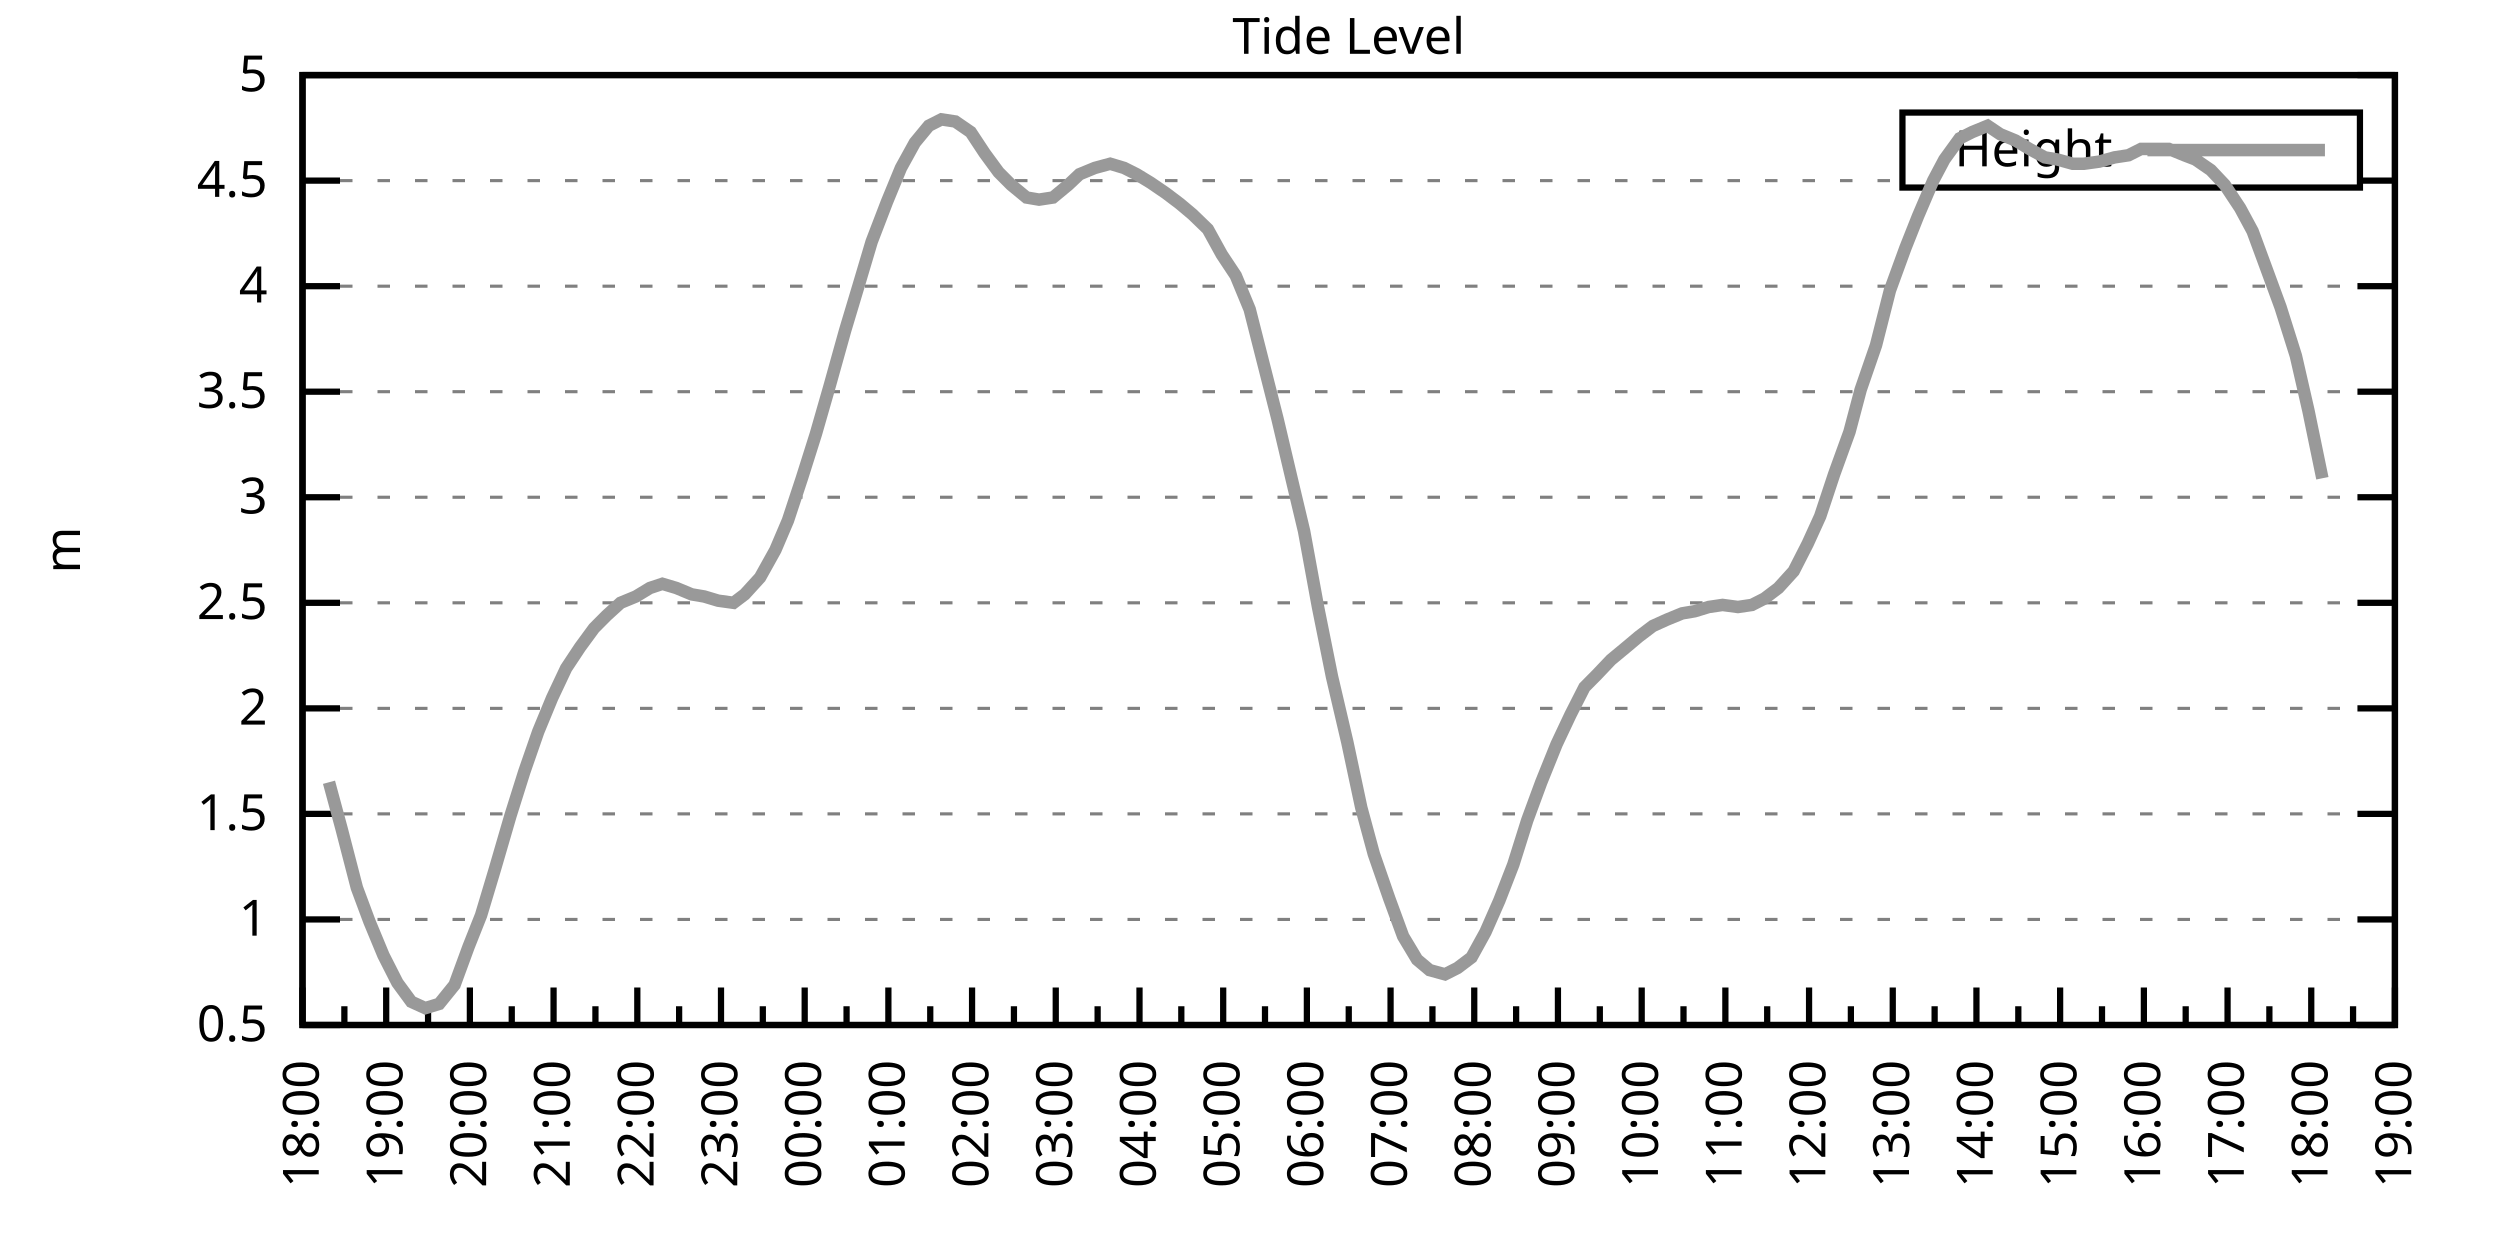
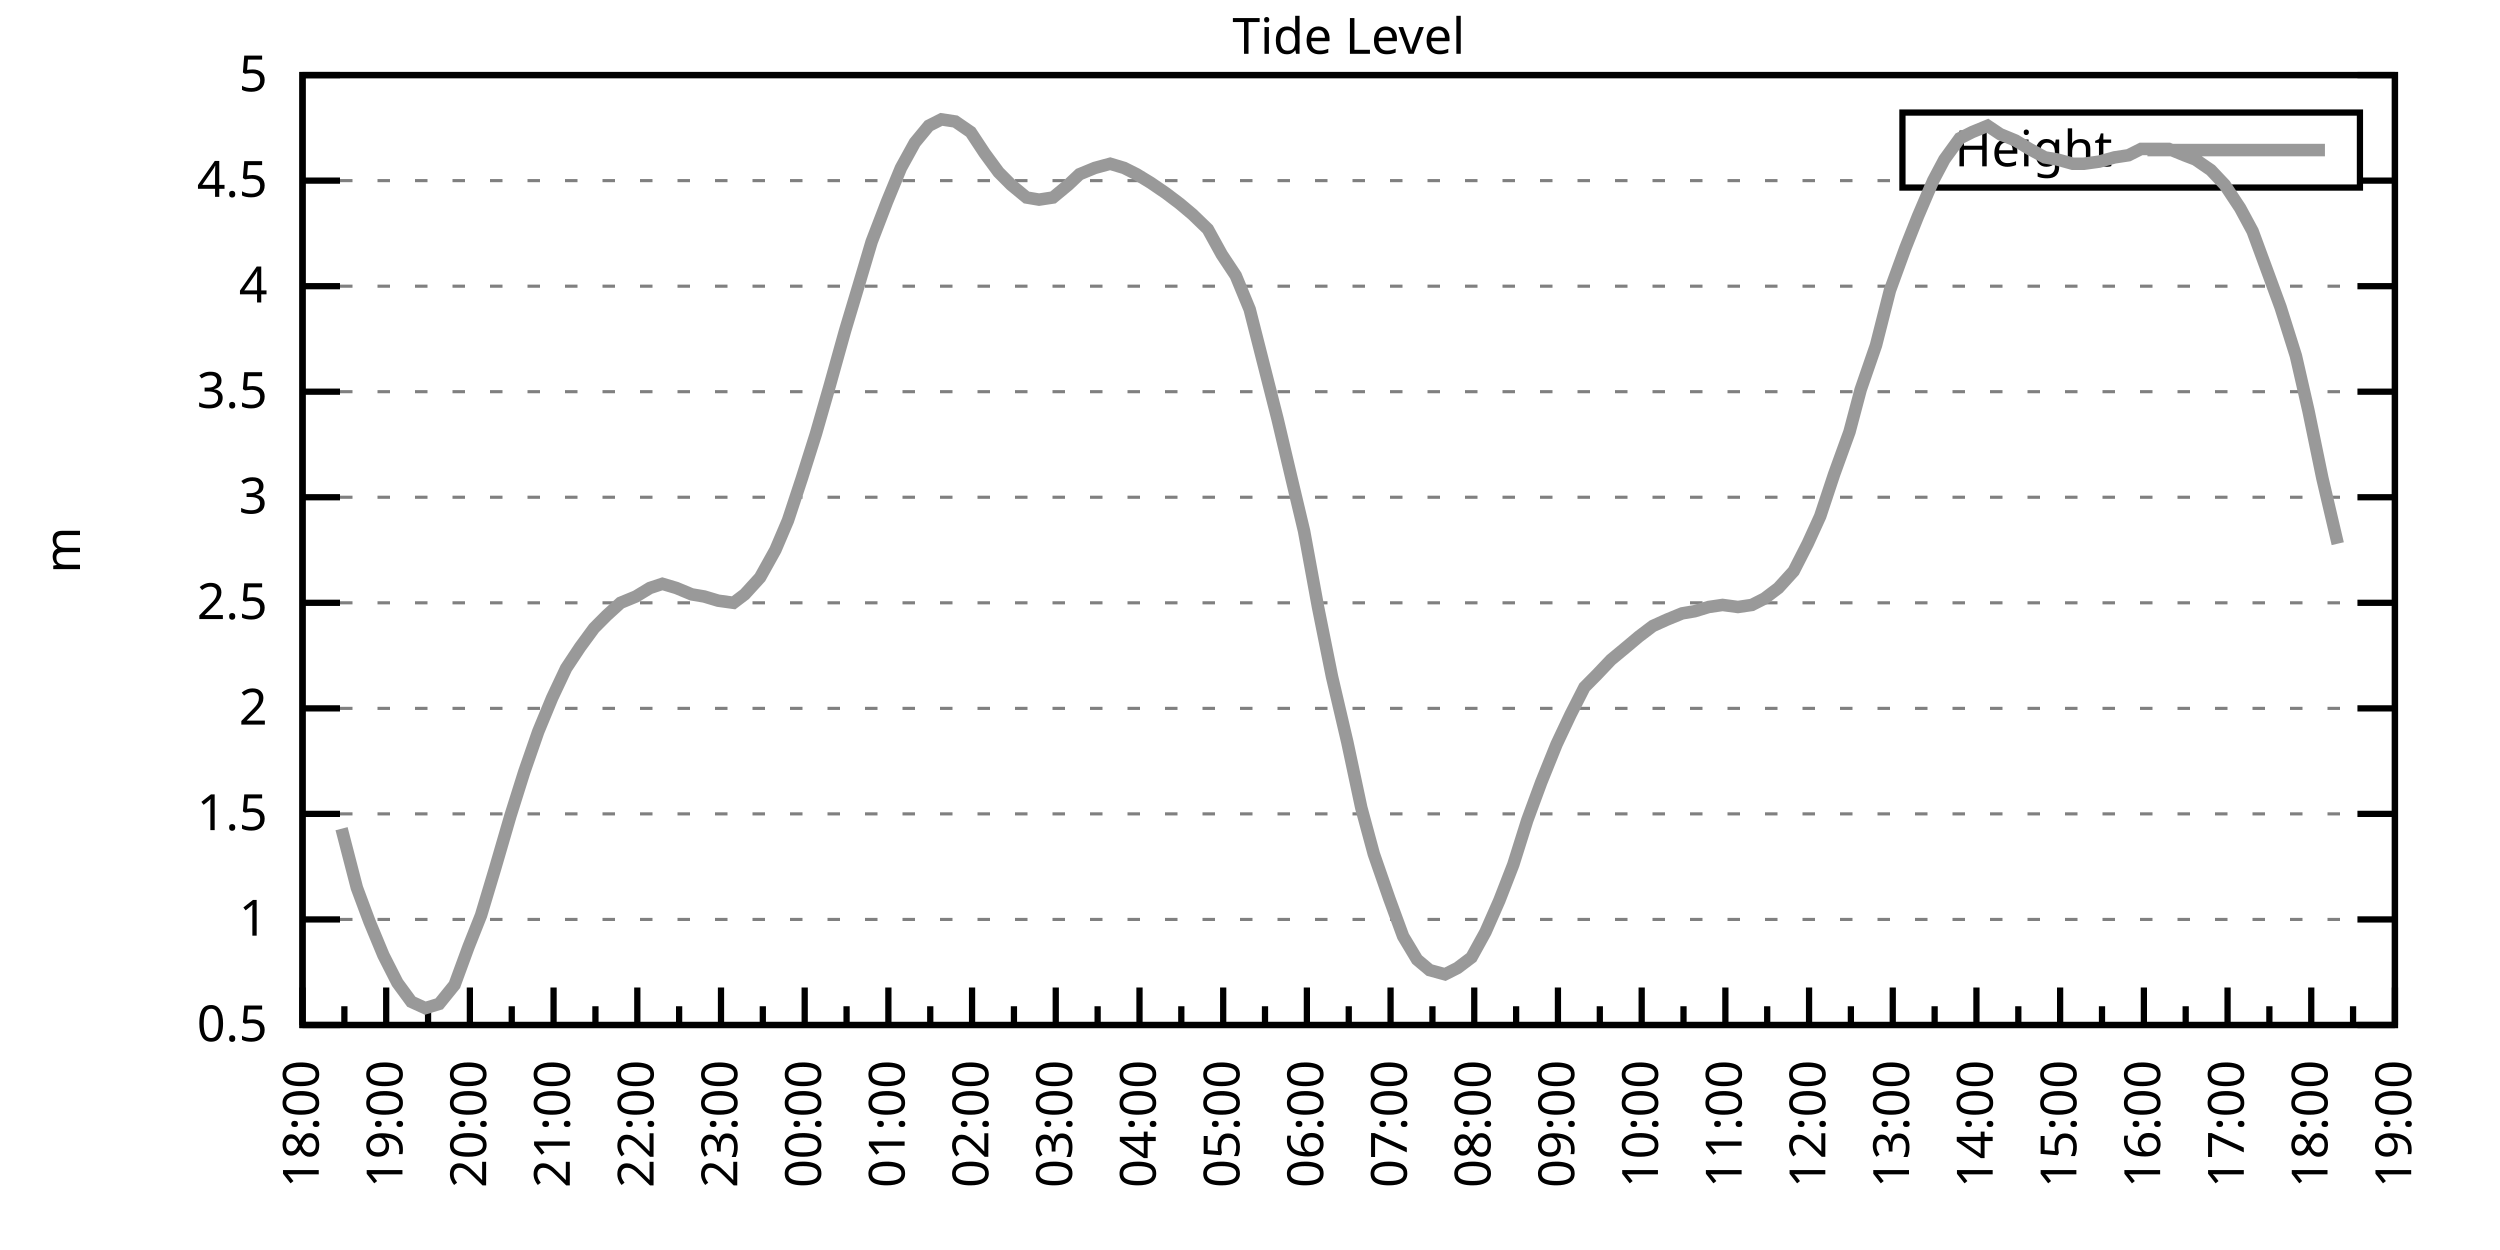
<svg xmlns="http://www.w3.org/2000/svg" xmlns:xlink="http://www.w3.org/1999/xlink" width="400" height="200" viewBox="0 0 400 200">
  <g id="gnuplot_canvas">
    <rect x="0" y="0" width="400" height="200" fill="none" />
    <defs>
      <circle id="gpDot" r="0.5" stroke-width="0.5" stroke="currentColor" />
      <path id="gpPt0" stroke-width="0.333" stroke="currentColor" d="M-1,0 h2 M0,-1 v2" />
      <path id="gpPt1" stroke-width="0.333" stroke="currentColor" d="M-1,-1 L1,1 M1,-1 L-1,1" />
      <path id="gpPt2" stroke-width="0.333" stroke="currentColor" d="M-1,0 L1,0 M0,-1 L0,1 M-1,-1 L1,1 M-1,1 L1,-1" />
      <rect id="gpPt3" stroke-width="0.333" stroke="currentColor" x="-1" y="-1" width="2" height="2" />
      <rect id="gpPt4" stroke-width="0.333" stroke="currentColor" fill="currentColor" x="-1" y="-1" width="2" height="2" />
      <circle id="gpPt5" stroke-width="0.333" stroke="currentColor" cx="0" cy="0" r="1" />
      <use xlink:href="#gpPt5" id="gpPt6" fill="currentColor" stroke="none" />
      <path id="gpPt7" stroke-width="0.333" stroke="currentColor" d="M0,-1.33 L-1.33,0.67 L1.33,0.67 z" />
      <use xlink:href="#gpPt7" id="gpPt8" fill="currentColor" stroke="none" />
      <use xlink:href="#gpPt7" id="gpPt9" stroke="currentColor" transform="rotate(180)" />
      <use xlink:href="#gpPt9" id="gpPt10" fill="currentColor" stroke="none" />
      <use xlink:href="#gpPt3" id="gpPt11" stroke="currentColor" transform="rotate(45)" />
      <use xlink:href="#gpPt11" id="gpPt12" fill="currentColor" stroke="none" />
      <path id="gpPt13" stroke-width="0.333" stroke="currentColor" d="M0,1.330 L1.265,0.411 L0.782,-1.067 L-0.782,-1.076 L-1.265,0.411 z" />
      <use xlink:href="#gpPt13" id="gpPt14" fill="currentColor" stroke="none" />
      <filter id="textbox" filterUnits="objectBoundingBox" x="0" y="0" height="1" width="1">
        <feFlood flood-color="white" flood-opacity="1" result="bgnd" />
        <feComposite in="SourceGraphic" in2="bgnd" operator="atop" />
      </filter>
      <filter id="greybox" filterUnits="objectBoundingBox" x="0" y="0" height="1" width="1">
        <feFlood flood-color="lightgrey" flood-opacity="1" result="grey" />
        <feComposite in="SourceGraphic" in2="grey" operator="atop" />
      </filter>
    </defs>
    <g fill="none" color="white" stroke="currentColor" stroke-width="1.00" stroke-linecap="butt" stroke-linejoin="miter">
</g>
    <g fill="none" color="black" stroke="currentColor" stroke-width="1.00" stroke-linecap="butt" stroke-linejoin="miter">
      <g stroke="none" shape-rendering="crispEdges">
        <polygon fill="rgb(255, 255, 255)" points="48.40,164.00 383.18,164.00 383.18,12.02 48.40,12.02 " />
      </g>
    </g>
    <g fill="none" color="black" stroke="currentColor" stroke-width="1.00" stroke-linecap="butt" stroke-linejoin="miter">
</g>
    <g fill="none" color="black" stroke="black" stroke-width="0.50" stroke-linecap="butt" stroke-linejoin="miter">
</g>
    <g fill="none" color="gray" stroke="currentColor" stroke-width="0.50" stroke-linecap="butt" stroke-linejoin="miter">
      <path stroke="gray" stroke-dasharray="2,4" class="gridline" d="M48.40,164.00 L383.19,164.00  " />
    </g>
    <g fill="none" color="gray" stroke="gray" stroke-width="1.00" stroke-linecap="butt" stroke-linejoin="miter">
</g>
    <g fill="none" color="black" stroke="currentColor" stroke-width="1.00" stroke-linecap="butt" stroke-linejoin="miter">
      <path stroke="black" d="M48.40,164.00 L54.40,164.00 M383.19,164.00 L377.19,164.00  " />
      <g transform="translate(42.80,166.60)" stroke="none" fill="black" font-family="Sans" font-size="8.00" text-anchor="end">
        <text>
          <tspan font-family="Sans"> 0.5</tspan>
        </text>
      </g>
    </g>
    <g fill="none" color="black" stroke="currentColor" stroke-width="1.00" stroke-linecap="butt" stroke-linejoin="miter">
</g>
    <g fill="none" color="black" stroke="black" stroke-width="0.50" stroke-linecap="butt" stroke-linejoin="miter">
</g>
    <g fill="none" color="gray" stroke="currentColor" stroke-width="0.50" stroke-linecap="butt" stroke-linejoin="miter">
      <path stroke="gray" stroke-dasharray="2,4" class="gridline" d="M48.40,147.11 L383.19,147.11  " />
    </g>
    <g fill="none" color="gray" stroke="gray" stroke-width="1.00" stroke-linecap="butt" stroke-linejoin="miter">
</g>
    <g fill="none" color="black" stroke="currentColor" stroke-width="1.00" stroke-linecap="butt" stroke-linejoin="miter">
      <path stroke="black" d="M48.40,147.11 L54.40,147.11 M383.19,147.11 L377.19,147.11  " />
      <g transform="translate(42.80,149.71)" stroke="none" fill="black" font-family="Sans" font-size="8.00" text-anchor="end">
        <text>
          <tspan font-family="Sans"> 1</tspan>
        </text>
      </g>
    </g>
    <g fill="none" color="black" stroke="currentColor" stroke-width="1.00" stroke-linecap="butt" stroke-linejoin="miter">
</g>
    <g fill="none" color="black" stroke="black" stroke-width="0.50" stroke-linecap="butt" stroke-linejoin="miter">
</g>
    <g fill="none" color="gray" stroke="currentColor" stroke-width="0.50" stroke-linecap="butt" stroke-linejoin="miter">
      <path stroke="gray" stroke-dasharray="2,4" class="gridline" d="M48.40,130.22 L383.19,130.22  " />
    </g>
    <g fill="none" color="gray" stroke="gray" stroke-width="1.00" stroke-linecap="butt" stroke-linejoin="miter">
</g>
    <g fill="none" color="black" stroke="currentColor" stroke-width="1.00" stroke-linecap="butt" stroke-linejoin="miter">
      <path stroke="black" d="M48.40,130.22 L54.40,130.22 M383.19,130.22 L377.19,130.22  " />
      <g transform="translate(42.80,132.82)" stroke="none" fill="black" font-family="Sans" font-size="8.00" text-anchor="end">
        <text>
          <tspan font-family="Sans"> 1.5</tspan>
        </text>
      </g>
    </g>
    <g fill="none" color="black" stroke="currentColor" stroke-width="1.00" stroke-linecap="butt" stroke-linejoin="miter">
</g>
    <g fill="none" color="black" stroke="black" stroke-width="0.50" stroke-linecap="butt" stroke-linejoin="miter">
</g>
    <g fill="none" color="gray" stroke="currentColor" stroke-width="0.50" stroke-linecap="butt" stroke-linejoin="miter">
      <path stroke="gray" stroke-dasharray="2,4" class="gridline" d="M48.40,113.34 L383.19,113.34  " />
    </g>
    <g fill="none" color="gray" stroke="gray" stroke-width="1.00" stroke-linecap="butt" stroke-linejoin="miter">
</g>
    <g fill="none" color="black" stroke="currentColor" stroke-width="1.00" stroke-linecap="butt" stroke-linejoin="miter">
      <path stroke="black" d="M48.40,113.34 L54.40,113.34 M383.19,113.34 L377.19,113.34  " />
      <g transform="translate(42.80,115.94)" stroke="none" fill="black" font-family="Sans" font-size="8.00" text-anchor="end">
        <text>
          <tspan font-family="Sans"> 2</tspan>
        </text>
      </g>
    </g>
    <g fill="none" color="black" stroke="currentColor" stroke-width="1.00" stroke-linecap="butt" stroke-linejoin="miter">
</g>
    <g fill="none" color="black" stroke="black" stroke-width="0.50" stroke-linecap="butt" stroke-linejoin="miter">
</g>
    <g fill="none" color="gray" stroke="currentColor" stroke-width="0.50" stroke-linecap="butt" stroke-linejoin="miter">
      <path stroke="gray" stroke-dasharray="2,4" class="gridline" d="M48.40,96.45 L383.19,96.45  " />
    </g>
    <g fill="none" color="gray" stroke="gray" stroke-width="1.00" stroke-linecap="butt" stroke-linejoin="miter">
</g>
    <g fill="none" color="black" stroke="currentColor" stroke-width="1.00" stroke-linecap="butt" stroke-linejoin="miter">
      <path stroke="black" d="M48.40,96.45 L54.40,96.45 M383.19,96.45 L377.19,96.45  " />
      <g transform="translate(42.80,99.05)" stroke="none" fill="black" font-family="Sans" font-size="8.00" text-anchor="end">
        <text>
          <tspan font-family="Sans"> 2.5</tspan>
        </text>
      </g>
    </g>
    <g fill="none" color="black" stroke="currentColor" stroke-width="1.00" stroke-linecap="butt" stroke-linejoin="miter">
</g>
    <g fill="none" color="black" stroke="black" stroke-width="0.50" stroke-linecap="butt" stroke-linejoin="miter">
</g>
    <g fill="none" color="gray" stroke="currentColor" stroke-width="0.50" stroke-linecap="butt" stroke-linejoin="miter">
      <path stroke="gray" stroke-dasharray="2,4" class="gridline" d="M48.40,79.56 L383.19,79.56  " />
    </g>
    <g fill="none" color="gray" stroke="gray" stroke-width="1.00" stroke-linecap="butt" stroke-linejoin="miter">
</g>
    <g fill="none" color="black" stroke="currentColor" stroke-width="1.00" stroke-linecap="butt" stroke-linejoin="miter">
      <path stroke="black" d="M48.40,79.56 L54.40,79.56 M383.19,79.56 L377.19,79.56  " />
      <g transform="translate(42.80,82.16)" stroke="none" fill="black" font-family="Sans" font-size="8.00" text-anchor="end">
        <text>
          <tspan font-family="Sans"> 3</tspan>
        </text>
      </g>
    </g>
    <g fill="none" color="black" stroke="currentColor" stroke-width="1.00" stroke-linecap="butt" stroke-linejoin="miter">
</g>
    <g fill="none" color="black" stroke="black" stroke-width="0.50" stroke-linecap="butt" stroke-linejoin="miter">
</g>
    <g fill="none" color="gray" stroke="currentColor" stroke-width="0.50" stroke-linecap="butt" stroke-linejoin="miter">
      <path stroke="gray" stroke-dasharray="2,4" class="gridline" d="M48.40,62.67 L383.19,62.67  " />
    </g>
    <g fill="none" color="gray" stroke="gray" stroke-width="1.00" stroke-linecap="butt" stroke-linejoin="miter">
</g>
    <g fill="none" color="black" stroke="currentColor" stroke-width="1.00" stroke-linecap="butt" stroke-linejoin="miter">
      <path stroke="black" d="M48.40,62.67 L54.40,62.67 M383.19,62.67 L377.19,62.67  " />
      <g transform="translate(42.80,65.27)" stroke="none" fill="black" font-family="Sans" font-size="8.00" text-anchor="end">
        <text>
          <tspan font-family="Sans"> 3.5</tspan>
        </text>
      </g>
    </g>
    <g fill="none" color="black" stroke="currentColor" stroke-width="1.00" stroke-linecap="butt" stroke-linejoin="miter">
</g>
    <g fill="none" color="black" stroke="black" stroke-width="0.50" stroke-linecap="butt" stroke-linejoin="miter">
</g>
    <g fill="none" color="gray" stroke="currentColor" stroke-width="0.50" stroke-linecap="butt" stroke-linejoin="miter">
      <path stroke="gray" stroke-dasharray="2,4" class="gridline" d="M48.40,45.79 L383.19,45.79  " />
    </g>
    <g fill="none" color="gray" stroke="gray" stroke-width="1.00" stroke-linecap="butt" stroke-linejoin="miter">
</g>
    <g fill="none" color="black" stroke="currentColor" stroke-width="1.00" stroke-linecap="butt" stroke-linejoin="miter">
      <path stroke="black" d="M48.40,45.79 L54.40,45.79 M383.19,45.79 L377.19,45.79  " />
      <g transform="translate(42.80,48.39)" stroke="none" fill="black" font-family="Sans" font-size="8.00" text-anchor="end">
        <text>
          <tspan font-family="Sans"> 4</tspan>
        </text>
      </g>
    </g>
    <g fill="none" color="black" stroke="currentColor" stroke-width="1.00" stroke-linecap="butt" stroke-linejoin="miter">
</g>
    <g fill="none" color="black" stroke="black" stroke-width="0.50" stroke-linecap="butt" stroke-linejoin="miter">
</g>
    <g fill="none" color="gray" stroke="currentColor" stroke-width="0.50" stroke-linecap="butt" stroke-linejoin="miter">
      <path stroke="gray" stroke-dasharray="2,4" class="gridline" d="M48.40,28.90 L304.39,28.90 M377.59,28.90 L383.19,28.90  " />
    </g>
    <g fill="none" color="gray" stroke="gray" stroke-width="1.00" stroke-linecap="butt" stroke-linejoin="miter">
</g>
    <g fill="none" color="black" stroke="currentColor" stroke-width="1.00" stroke-linecap="butt" stroke-linejoin="miter">
      <path stroke="black" d="M48.40,28.90 L54.40,28.90 M383.19,28.90 L377.19,28.90  " />
      <g transform="translate(42.80,31.50)" stroke="none" fill="black" font-family="Sans" font-size="8.00" text-anchor="end">
        <text>
          <tspan font-family="Sans"> 4.5</tspan>
        </text>
      </g>
    </g>
    <g fill="none" color="black" stroke="currentColor" stroke-width="1.00" stroke-linecap="butt" stroke-linejoin="miter">
</g>
    <g fill="none" color="black" stroke="black" stroke-width="0.50" stroke-linecap="butt" stroke-linejoin="miter">
</g>
    <g fill="none" color="gray" stroke="currentColor" stroke-width="0.50" stroke-linecap="butt" stroke-linejoin="miter">
      <path stroke="gray" stroke-dasharray="2,4" class="gridline" d="M48.40,12.01 L383.19,12.01  " />
    </g>
    <g fill="none" color="gray" stroke="gray" stroke-width="1.00" stroke-linecap="butt" stroke-linejoin="miter">
</g>
    <g fill="none" color="black" stroke="currentColor" stroke-width="1.00" stroke-linecap="butt" stroke-linejoin="miter">
      <path stroke="black" d="M48.40,12.01 L54.40,12.01 M383.19,12.01 L377.19,12.01  " />
      <g transform="translate(42.80,14.61)" stroke="none" fill="black" font-family="Sans" font-size="8.00" text-anchor="end">
        <text>
          <tspan font-family="Sans"> 5</tspan>
        </text>
      </g>
    </g>
    <g fill="none" color="black" stroke="currentColor" stroke-width="1.00" stroke-linecap="butt" stroke-linejoin="miter">
      <path stroke="black" d="M48.40,164.00 L48.40,158.00  " />
      <g transform="translate(51.00,169.60) rotate(270)" stroke="none" fill="black" font-family="Sans" font-size="8.00" text-anchor="end">
        <text>
          <tspan font-family="Sans">18:00</tspan>
        </text>
      </g>
    </g>
    <g fill="none" color="black" stroke="currentColor" stroke-width="1.00" stroke-linecap="butt" stroke-linejoin="miter">
      <path stroke="black" d="M55.10,164.00 L55.10,161.00 M61.79,164.00 L61.79,158.00  " />
      <g transform="translate(64.39,169.60) rotate(270)" stroke="none" fill="black" font-family="Sans" font-size="8.00" text-anchor="end">
        <text>
          <tspan font-family="Sans">19:00</tspan>
        </text>
      </g>
    </g>
    <g fill="none" color="black" stroke="currentColor" stroke-width="1.00" stroke-linecap="butt" stroke-linejoin="miter">
      <path stroke="black" d="M68.49,164.00 L68.49,161.00 M75.18,164.00 L75.18,158.00  " />
      <g transform="translate(77.78,169.60) rotate(270)" stroke="none" fill="black" font-family="Sans" font-size="8.00" text-anchor="end">
        <text>
          <tspan font-family="Sans">20:00</tspan>
        </text>
      </g>
    </g>
    <g fill="none" color="black" stroke="currentColor" stroke-width="1.00" stroke-linecap="butt" stroke-linejoin="miter">
      <path stroke="black" d="M81.88,164.00 L81.88,161.00 M88.57,164.00 L88.57,158.00  " />
      <g transform="translate(91.17,169.60) rotate(270)" stroke="none" fill="black" font-family="Sans" font-size="8.00" text-anchor="end">
        <text>
          <tspan font-family="Sans">21:00</tspan>
        </text>
      </g>
    </g>
    <g fill="none" color="black" stroke="currentColor" stroke-width="1.00" stroke-linecap="butt" stroke-linejoin="miter">
      <path stroke="black" d="M95.27,164.00 L95.27,161.00 M101.97,164.00 L101.97,158.00  " />
      <g transform="translate(104.57,169.60) rotate(270)" stroke="none" fill="black" font-family="Sans" font-size="8.00" text-anchor="end">
        <text>
          <tspan font-family="Sans">22:00</tspan>
        </text>
      </g>
    </g>
    <g fill="none" color="black" stroke="currentColor" stroke-width="1.00" stroke-linecap="butt" stroke-linejoin="miter">
      <path stroke="black" d="M108.66,164.00 L108.66,161.00 M115.36,164.00 L115.36,158.00  " />
      <g transform="translate(117.96,169.60) rotate(270)" stroke="none" fill="black" font-family="Sans" font-size="8.00" text-anchor="end">
        <text>
          <tspan font-family="Sans">23:00</tspan>
        </text>
      </g>
    </g>
    <g fill="none" color="black" stroke="currentColor" stroke-width="1.00" stroke-linecap="butt" stroke-linejoin="miter">
      <path stroke="black" d="M122.05,164.00 L122.05,161.00 M128.75,164.00 L128.75,158.00  " />
      <g transform="translate(131.35,169.60) rotate(270)" stroke="none" fill="black" font-family="Sans" font-size="8.00" text-anchor="end">
        <text>
          <tspan font-family="Sans">00:00</tspan>
        </text>
      </g>
    </g>
    <g fill="none" color="black" stroke="currentColor" stroke-width="1.00" stroke-linecap="butt" stroke-linejoin="miter">
      <path stroke="black" d="M135.45,164.00 L135.45,161.00 M142.14,164.00 L142.14,158.00  " />
      <g transform="translate(144.74,169.60) rotate(270)" stroke="none" fill="black" font-family="Sans" font-size="8.00" text-anchor="end">
        <text>
          <tspan font-family="Sans">01:00</tspan>
        </text>
      </g>
    </g>
    <g fill="none" color="black" stroke="currentColor" stroke-width="1.00" stroke-linecap="butt" stroke-linejoin="miter">
      <path stroke="black" d="M148.84,164.00 L148.84,161.00 M155.53,164.00 L155.53,158.00  " />
      <g transform="translate(158.13,169.60) rotate(270)" stroke="none" fill="black" font-family="Sans" font-size="8.00" text-anchor="end">
        <text>
          <tspan font-family="Sans">02:00</tspan>
        </text>
      </g>
    </g>
    <g fill="none" color="black" stroke="currentColor" stroke-width="1.00" stroke-linecap="butt" stroke-linejoin="miter">
      <path stroke="black" d="M162.23,164.00 L162.23,161.00 M168.92,164.00 L168.92,158.00  " />
      <g transform="translate(171.52,169.60) rotate(270)" stroke="none" fill="black" font-family="Sans" font-size="8.00" text-anchor="end">
        <text>
          <tspan font-family="Sans">03:00</tspan>
        </text>
      </g>
    </g>
    <g fill="none" color="black" stroke="currentColor" stroke-width="1.00" stroke-linecap="butt" stroke-linejoin="miter">
      <path stroke="black" d="M175.62,164.00 L175.62,161.00 M182.32,164.00 L182.32,158.00  " />
      <g transform="translate(184.92,169.60) rotate(270)" stroke="none" fill="black" font-family="Sans" font-size="8.00" text-anchor="end">
        <text>
          <tspan font-family="Sans">04:00</tspan>
        </text>
      </g>
    </g>
    <g fill="none" color="black" stroke="currentColor" stroke-width="1.00" stroke-linecap="butt" stroke-linejoin="miter">
      <path stroke="black" d="M189.01,164.00 L189.01,161.00 M195.71,164.00 L195.71,158.00  " />
      <g transform="translate(198.31,169.60) rotate(270)" stroke="none" fill="black" font-family="Sans" font-size="8.00" text-anchor="end">
        <text>
          <tspan font-family="Sans">05:00</tspan>
        </text>
      </g>
    </g>
    <g fill="none" color="black" stroke="currentColor" stroke-width="1.00" stroke-linecap="butt" stroke-linejoin="miter">
      <path stroke="black" d="M202.40,164.00 L202.40,161.00 M209.10,164.00 L209.10,158.00  " />
      <g transform="translate(211.70,169.60) rotate(270)" stroke="none" fill="black" font-family="Sans" font-size="8.00" text-anchor="end">
        <text>
          <tspan font-family="Sans">06:00</tspan>
        </text>
      </g>
    </g>
    <g fill="none" color="black" stroke="currentColor" stroke-width="1.00" stroke-linecap="butt" stroke-linejoin="miter">
      <path stroke="black" d="M215.80,164.00 L215.80,161.00 M222.49,164.00 L222.49,158.00  " />
      <g transform="translate(225.09,169.60) rotate(270)" stroke="none" fill="black" font-family="Sans" font-size="8.00" text-anchor="end">
        <text>
          <tspan font-family="Sans">07:00</tspan>
        </text>
      </g>
    </g>
    <g fill="none" color="black" stroke="currentColor" stroke-width="1.00" stroke-linecap="butt" stroke-linejoin="miter">
      <path stroke="black" d="M229.19,164.00 L229.19,161.00 M235.88,164.00 L235.88,158.00  " />
      <g transform="translate(238.48,169.60) rotate(270)" stroke="none" fill="black" font-family="Sans" font-size="8.00" text-anchor="end">
        <text>
          <tspan font-family="Sans">08:00</tspan>
        </text>
      </g>
    </g>
    <g fill="none" color="black" stroke="currentColor" stroke-width="1.00" stroke-linecap="butt" stroke-linejoin="miter">
      <path stroke="black" d="M242.58,164.00 L242.58,161.00 M249.27,164.00 L249.27,158.00  " />
      <g transform="translate(251.87,169.60) rotate(270)" stroke="none" fill="black" font-family="Sans" font-size="8.00" text-anchor="end">
        <text>
          <tspan font-family="Sans">09:00</tspan>
        </text>
      </g>
    </g>
    <g fill="none" color="black" stroke="currentColor" stroke-width="1.00" stroke-linecap="butt" stroke-linejoin="miter">
      <path stroke="black" d="M255.97,164.00 L255.97,161.00 M262.67,164.00 L262.67,158.00  " />
      <g transform="translate(265.27,169.60) rotate(270)" stroke="none" fill="black" font-family="Sans" font-size="8.00" text-anchor="end">
        <text>
          <tspan font-family="Sans">10:00</tspan>
        </text>
      </g>
    </g>
    <g fill="none" color="black" stroke="currentColor" stroke-width="1.00" stroke-linecap="butt" stroke-linejoin="miter">
      <path stroke="black" d="M269.36,164.00 L269.36,161.00 M276.06,164.00 L276.06,158.00  " />
      <g transform="translate(278.66,169.60) rotate(270)" stroke="none" fill="black" font-family="Sans" font-size="8.00" text-anchor="end">
        <text>
          <tspan font-family="Sans">11:00</tspan>
        </text>
      </g>
    </g>
    <g fill="none" color="black" stroke="currentColor" stroke-width="1.00" stroke-linecap="butt" stroke-linejoin="miter">
      <path stroke="black" d="M282.75,164.00 L282.75,161.00 M289.45,164.00 L289.45,158.00  " />
      <g transform="translate(292.05,169.60) rotate(270)" stroke="none" fill="black" font-family="Sans" font-size="8.00" text-anchor="end">
        <text>
          <tspan font-family="Sans">12:00</tspan>
        </text>
      </g>
    </g>
    <g fill="none" color="black" stroke="currentColor" stroke-width="1.00" stroke-linecap="butt" stroke-linejoin="miter">
      <path stroke="black" d="M296.14,164.00 L296.14,161.00 M302.84,164.00 L302.84,158.00  " />
      <g transform="translate(305.44,169.60) rotate(270)" stroke="none" fill="black" font-family="Sans" font-size="8.00" text-anchor="end">
        <text>
          <tspan font-family="Sans">13:00</tspan>
        </text>
      </g>
    </g>
    <g fill="none" color="black" stroke="currentColor" stroke-width="1.00" stroke-linecap="butt" stroke-linejoin="miter">
      <path stroke="black" d="M309.54,164.00 L309.54,161.00 M316.23,164.00 L316.23,158.00  " />
      <g transform="translate(318.83,169.60) rotate(270)" stroke="none" fill="black" font-family="Sans" font-size="8.00" text-anchor="end">
        <text>
          <tspan font-family="Sans">14:00</tspan>
        </text>
      </g>
    </g>
    <g fill="none" color="black" stroke="currentColor" stroke-width="1.00" stroke-linecap="butt" stroke-linejoin="miter">
      <path stroke="black" d="M322.93,164.00 L322.93,161.00 M329.62,164.00 L329.62,158.00  " />
      <g transform="translate(332.22,169.60) rotate(270)" stroke="none" fill="black" font-family="Sans" font-size="8.00" text-anchor="end">
        <text>
          <tspan font-family="Sans">15:00</tspan>
        </text>
      </g>
    </g>
    <g fill="none" color="black" stroke="currentColor" stroke-width="1.00" stroke-linecap="butt" stroke-linejoin="miter">
      <path stroke="black" d="M336.32,164.00 L336.32,161.00 M343.02,164.00 L343.02,158.00  " />
      <g transform="translate(345.62,169.60) rotate(270)" stroke="none" fill="black" font-family="Sans" font-size="8.00" text-anchor="end">
        <text>
          <tspan font-family="Sans">16:00</tspan>
        </text>
      </g>
    </g>
    <g fill="none" color="black" stroke="currentColor" stroke-width="1.00" stroke-linecap="butt" stroke-linejoin="miter">
      <path stroke="black" d="M349.71,164.00 L349.71,161.00 M356.41,164.00 L356.41,158.00  " />
      <g transform="translate(359.01,169.60) rotate(270)" stroke="none" fill="black" font-family="Sans" font-size="8.00" text-anchor="end">
        <text>
          <tspan font-family="Sans">17:00</tspan>
        </text>
      </g>
    </g>
    <g fill="none" color="black" stroke="currentColor" stroke-width="1.00" stroke-linecap="butt" stroke-linejoin="miter">
      <path stroke="black" d="M363.10,164.00 L363.10,161.00 M369.80,164.00 L369.80,158.00  " />
      <g transform="translate(372.40,169.60) rotate(270)" stroke="none" fill="black" font-family="Sans" font-size="8.00" text-anchor="end">
        <text>
          <tspan font-family="Sans">18:00</tspan>
        </text>
      </g>
    </g>
    <g fill="none" color="black" stroke="currentColor" stroke-width="1.00" stroke-linecap="butt" stroke-linejoin="miter">
      <path stroke="black" d="M376.49,164.00 L376.49,161.00 M383.19,164.00 L383.19,158.00  " />
      <g transform="translate(385.79,169.60) rotate(270)" stroke="none" fill="black" font-family="Sans" font-size="8.00" text-anchor="end">
        <text>
          <tspan font-family="Sans">19:00</tspan>
        </text>
      </g>
    </g>
    <g fill="none" color="black" stroke="currentColor" stroke-width="1.00" stroke-linecap="butt" stroke-linejoin="miter">
</g>
    <g fill="none" color="black" stroke="currentColor" stroke-width="1.00" stroke-linecap="butt" stroke-linejoin="miter">
      <path stroke="black" d="M48.40,12.01 L48.40,164.00 L383.19,164.00 L383.19,12.01 L48.40,12.01 Z  " />
    </g>
    <g fill="none" color="black" stroke="currentColor" stroke-width="1.00" stroke-linecap="butt" stroke-linejoin="miter">
      <g transform="translate(12.80,88.01) rotate(270)" stroke="none" fill="black" font-family="Sans" font-size="8.00" text-anchor="middle">
        <text>
          <tspan font-family="Sans">m</tspan>
        </text>
      </g>
    </g>
    <g fill="none" color="black" stroke="currentColor" stroke-width="1.00" stroke-linecap="butt" stroke-linejoin="miter">
</g>
    <g fill="none" color="black" stroke="currentColor" stroke-width="1.00" stroke-linecap="butt" stroke-linejoin="miter">
      <path stroke="black" d="M304.39,30.01 L304.39,18.01 L377.59,18.01 L377.59,30.01 L304.39,30.01 Z  " />
    </g>
    <g id="Tide_level_plot_1">
      <g fill="none" color="white" stroke="black" stroke-width="2.00" stroke-linecap="butt" stroke-linejoin="miter">
</g>
      <g fill="none" color="black" stroke="currentColor" stroke-width="2.00" stroke-linecap="butt" stroke-linejoin="miter">
        <g transform="translate(337.99,26.61)" stroke="none" fill="black" font-family="Sans" font-size="8.00" text-anchor="end">
          <text>
            <tspan font-family="Sans">Height</tspan>
          </text>
        </g>
      </g>
      <g fill="none" color="black" stroke="currentColor" stroke-width="2.00" stroke-linecap="butt" stroke-linejoin="miter">
-         <path stroke="rgb(153, 153, 153)" d="M343.59,24.01 L371.99,24.01 M52.64,125.16 L54.65,132.59 L57.10,142.05 L59.11,147.45 L61.35,152.85 L63.58,157.24   L65.81,160.28 L68.04,161.30 L70.27,160.62 L72.73,157.58 L74.96,151.50 L76.97,146.44 L79.20,139.01 L81.66,130.56   L83.89,123.47 L86.12,117.05 L88.35,111.65 L90.58,106.92 L92.82,103.54 L95.05,100.50 L97.06,98.48 L99.29,96.45   L101.74,95.44 L103.98,94.08 L105.98,93.41 L108.22,94.08 L110.67,95.10 L112.68,95.44 L114.91,96.11 L117.37,96.45   L119.15,95.10 L121.61,92.40 L124.06,88.00 L126.07,83.28 L128.30,76.52 L130.54,69.43 L132.77,61.66 L135.22,52.88   L137.45,45.45 L139.46,38.69 L141.92,32.28 L144.15,26.87 L146.38,22.82 L148.61,20.12 L150.62,19.10 L152.85,19.44   L155.31,21.13 L157.54,24.51 L159.77,27.55 L161.78,29.57 L164.24,31.60 L166.25,31.94 L168.48,31.60 L170.93,29.57   L172.72,27.88 L175.17,26.87 L177.63,26.20 L179.86,26.87 L181.87,27.88 L184.10,29.24 L186.56,30.92 L188.79,32.61   L190.80,34.30 L193.25,36.67 L195.48,40.72 L197.72,44.10 L199.95,49.50 L202.18,58.28 L204.41,67.06 L206.64,76.52   L208.65,84.97 L210.88,97.12 L213.12,108.27 L215.57,118.74 L217.80,129.21 L219.81,136.64 L222.27,143.73 L224.50,149.81   L226.73,153.53 L228.74,155.22 L231.20,155.89 L233.20,154.88 L235.44,153.19 L237.67,149.14 L239.90,144.07 L242.13,138.33   L244.36,131.24 L246.60,125.16 L249.05,119.08 L251.28,114.35 L253.51,109.96 L255.52,107.93 L257.76,105.57 L260.21,103.54   L262.22,101.85 L264.45,100.16 L266.68,99.15 L269.14,98.14 L271.15,97.80 L273.38,97.12 L275.61,96.79 L278.07,97.12   L280.30,96.79 L282.31,95.77 L284.54,94.08 L286.99,91.38 L289.23,86.99 L291.23,82.60 L293.47,75.85 L295.92,69.09   L297.71,62.34 L300.16,55.24 L302.39,46.46 L304.85,39.71 L306.86,34.64 L309.31,28.90 L311.10,25.52 L313.55,22.14   L315.56,21.13 L318.02,20.12 L320.03,21.47 L322.48,22.48 L324.71,23.83 L327.17,25.18 L329.18,25.52 L331.63,26.20   L333.42,26.20 L335.87,25.86 L338.33,25.18 L340.56,24.84 L342.57,23.83 L345.02,23.83 L347.03,23.83 L349.49,24.84   L351.27,25.52 L353.73,27.21 L355.96,29.57 L358.42,33.29 L360.42,37.00 L362.66,43.08 L364.89,49.16 L367.34,56.93   L369.35,65.71 L371.58,76.52  " />
+         <path stroke="rgb(153, 153, 153)" d="M343.59,24.01 L371.99,24.01 M54.65,132.59 L57.10,142.05 L59.11,147.45 L61.35,152.85 L63.58,157.24 L65.81,160.28   L68.04,161.30 L70.27,160.62 L72.73,157.58 L74.96,151.50 L76.97,146.44 L79.20,139.01 L81.66,130.56 L83.89,123.47   L86.12,117.05 L88.35,111.65 L90.58,106.92 L92.82,103.54 L95.05,100.50 L97.06,98.48 L99.29,96.45 L101.74,95.44   L103.98,94.08 L105.98,93.41 L108.22,94.08 L110.67,95.10 L112.68,95.44 L114.91,96.11 L117.37,96.45 L119.15,95.10   L121.61,92.40 L124.06,88.00 L126.07,83.28 L128.30,76.52 L130.54,69.43 L132.77,61.66 L135.22,52.88 L137.45,45.45   L139.46,38.69 L141.92,32.28 L144.15,26.87 L146.38,22.82 L148.61,20.12 L150.62,19.10 L152.85,19.44 L155.31,21.13   L157.54,24.51 L159.77,27.55 L161.78,29.57 L164.24,31.60 L166.25,31.94 L168.48,31.60 L170.93,29.57 L172.72,27.88   L175.17,26.87 L177.63,26.20 L179.86,26.87 L181.87,27.88 L184.10,29.24 L186.56,30.92 L188.79,32.61 L190.80,34.30   L193.25,36.67 L195.48,40.72 L197.72,44.10 L199.95,49.50 L202.18,58.28 L204.41,67.06 L206.64,76.52 L208.65,84.97   L210.88,97.12 L213.12,108.27 L215.57,118.74 L217.80,129.21 L219.81,136.64 L222.27,143.73 L224.50,149.81 L226.73,153.53   L228.74,155.22 L231.20,155.89 L233.20,154.88 L235.44,153.19 L237.67,149.14 L239.90,144.07 L242.13,138.33 L244.36,131.24   L246.60,125.16 L249.05,119.08 L251.28,114.35 L253.51,109.96 L255.52,107.93 L257.76,105.57 L260.21,103.54 L262.22,101.85   L264.45,100.16 L266.68,99.15 L269.14,98.14 L271.15,97.80 L273.38,97.12 L275.61,96.79 L278.07,97.12 L280.30,96.79   L282.31,95.77 L284.54,94.08 L286.99,91.38 L289.23,86.99 L291.23,82.60 L293.47,75.85 L295.92,69.09 L297.71,62.34   L300.16,55.24 L302.39,46.46 L304.85,39.71 L306.86,34.64 L309.31,28.90 L311.10,25.52 L313.55,22.14 L315.56,21.13   L318.02,20.12 L320.03,21.47 L322.48,22.48 L324.71,23.83 L327.17,25.18 L329.18,25.52 L331.63,26.20 L333.42,26.20   L335.87,25.86 L338.33,25.18 L340.56,24.84 L342.57,23.83 L345.02,23.83 L347.03,23.83 L349.49,24.84 L351.27,25.52   L353.73,27.21 L355.96,29.57 L358.42,33.29 L360.42,37.00 L362.66,43.08 L364.89,49.16 L367.34,56.93 L369.35,65.71   L371.58,76.52 L374.04,86.99  " />
      </g>
    </g>
    <g fill="none" color="black" stroke="currentColor" stroke-width="2.00" stroke-linecap="butt" stroke-linejoin="miter">
</g>
    <g fill="none" color="black" stroke="black" stroke-width="1.00" stroke-linecap="butt" stroke-linejoin="miter">
</g>
    <g fill="none" color="black" stroke="currentColor" stroke-width="1.00" stroke-linecap="butt" stroke-linejoin="miter">
      <path stroke="black" d="M48.40,12.01 L48.40,164.00 L383.19,164.00 L383.19,12.01 L48.40,12.01 Z  " />
    </g>
    <g fill="none" color="black" stroke="currentColor" stroke-width="1.00" stroke-linecap="butt" stroke-linejoin="miter">
      <g transform="translate(215.79,8.61)" stroke="none" fill="black" font-family="Sans" font-size="8.00" text-anchor="middle">
        <text>
          <tspan font-family="Sans">Tide Level</tspan>
        </text>
      </g>
    </g>
    <g fill="none" color="black" stroke="currentColor" stroke-width="1.00" stroke-linecap="butt" stroke-linejoin="miter">
</g>
  </g>
</svg>
